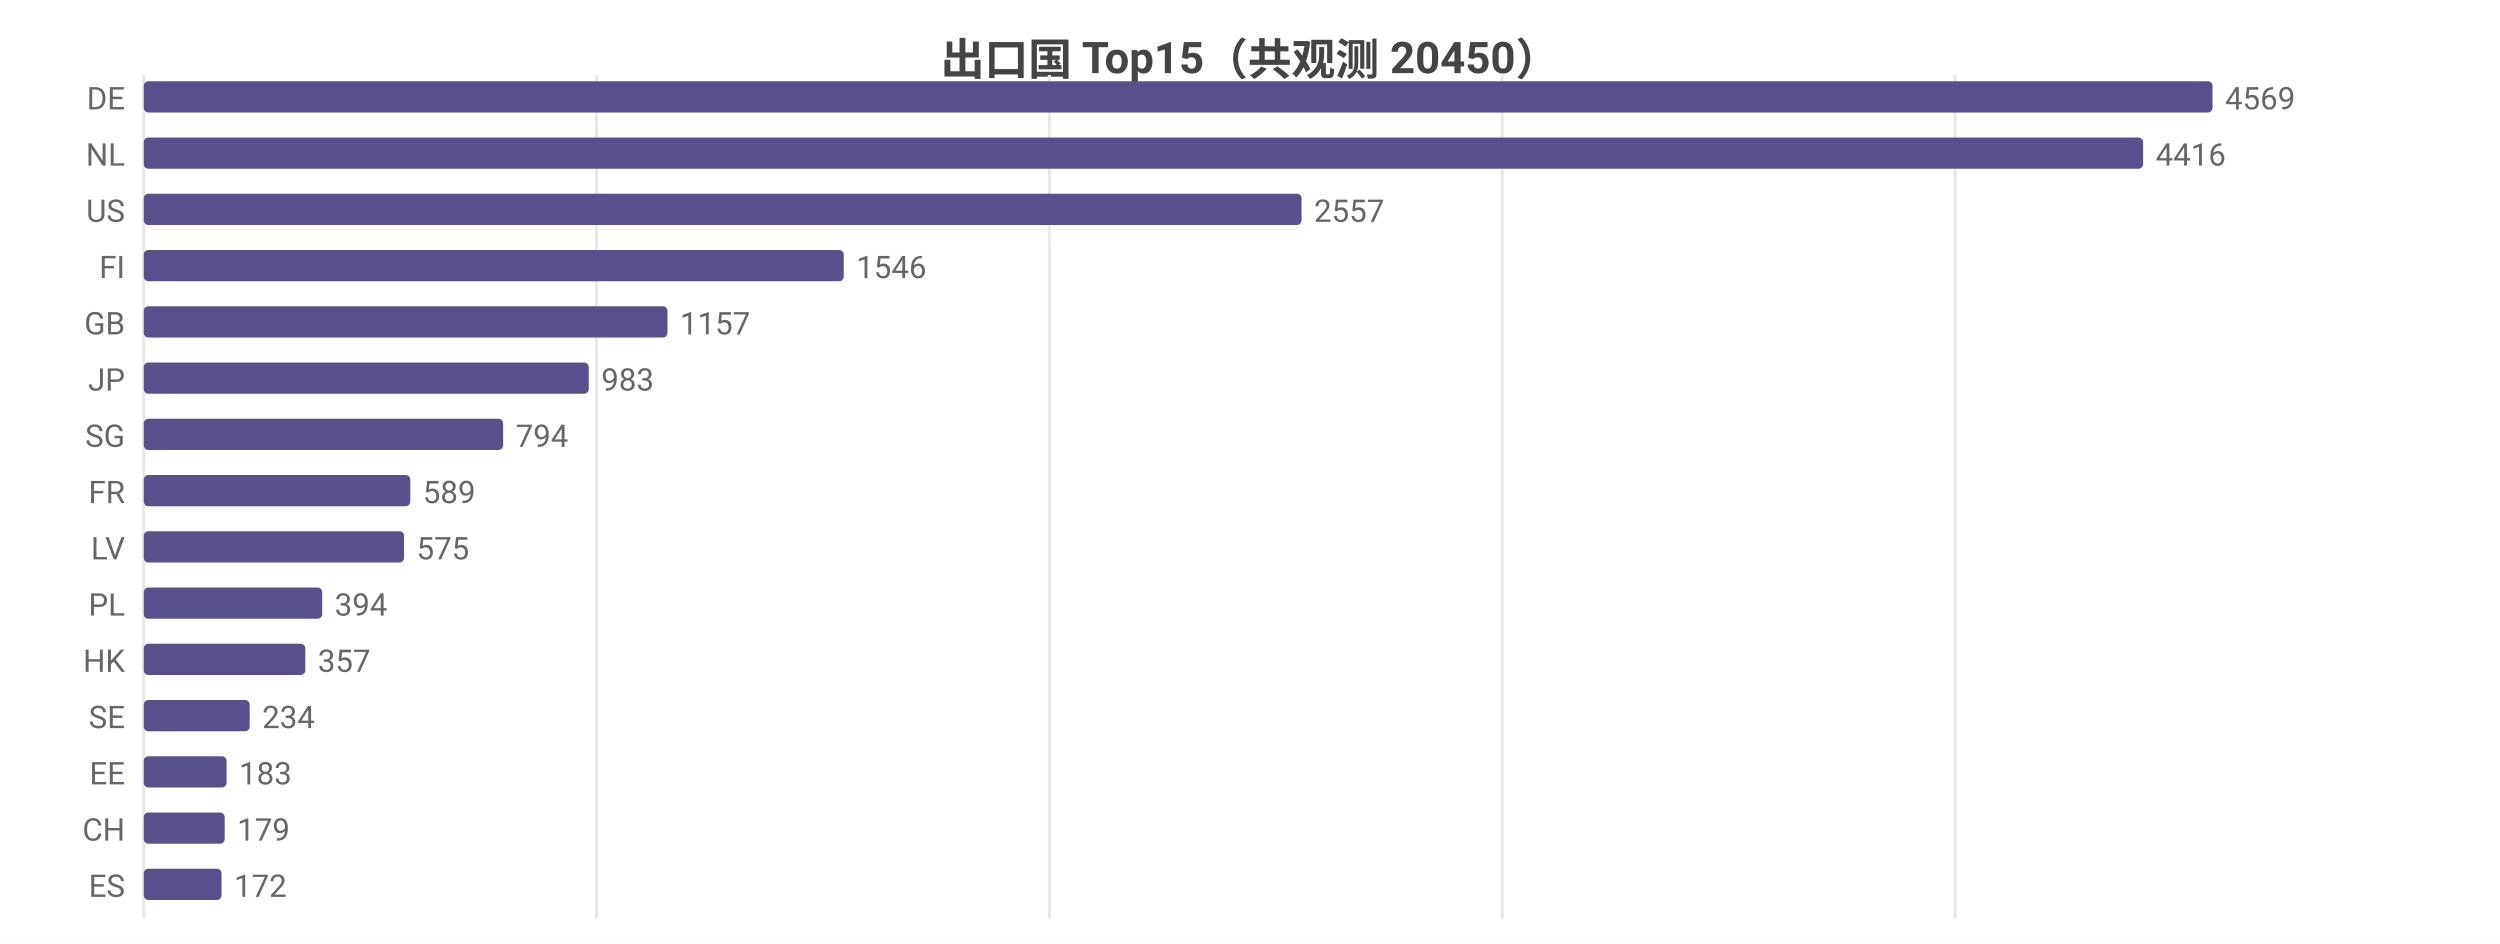
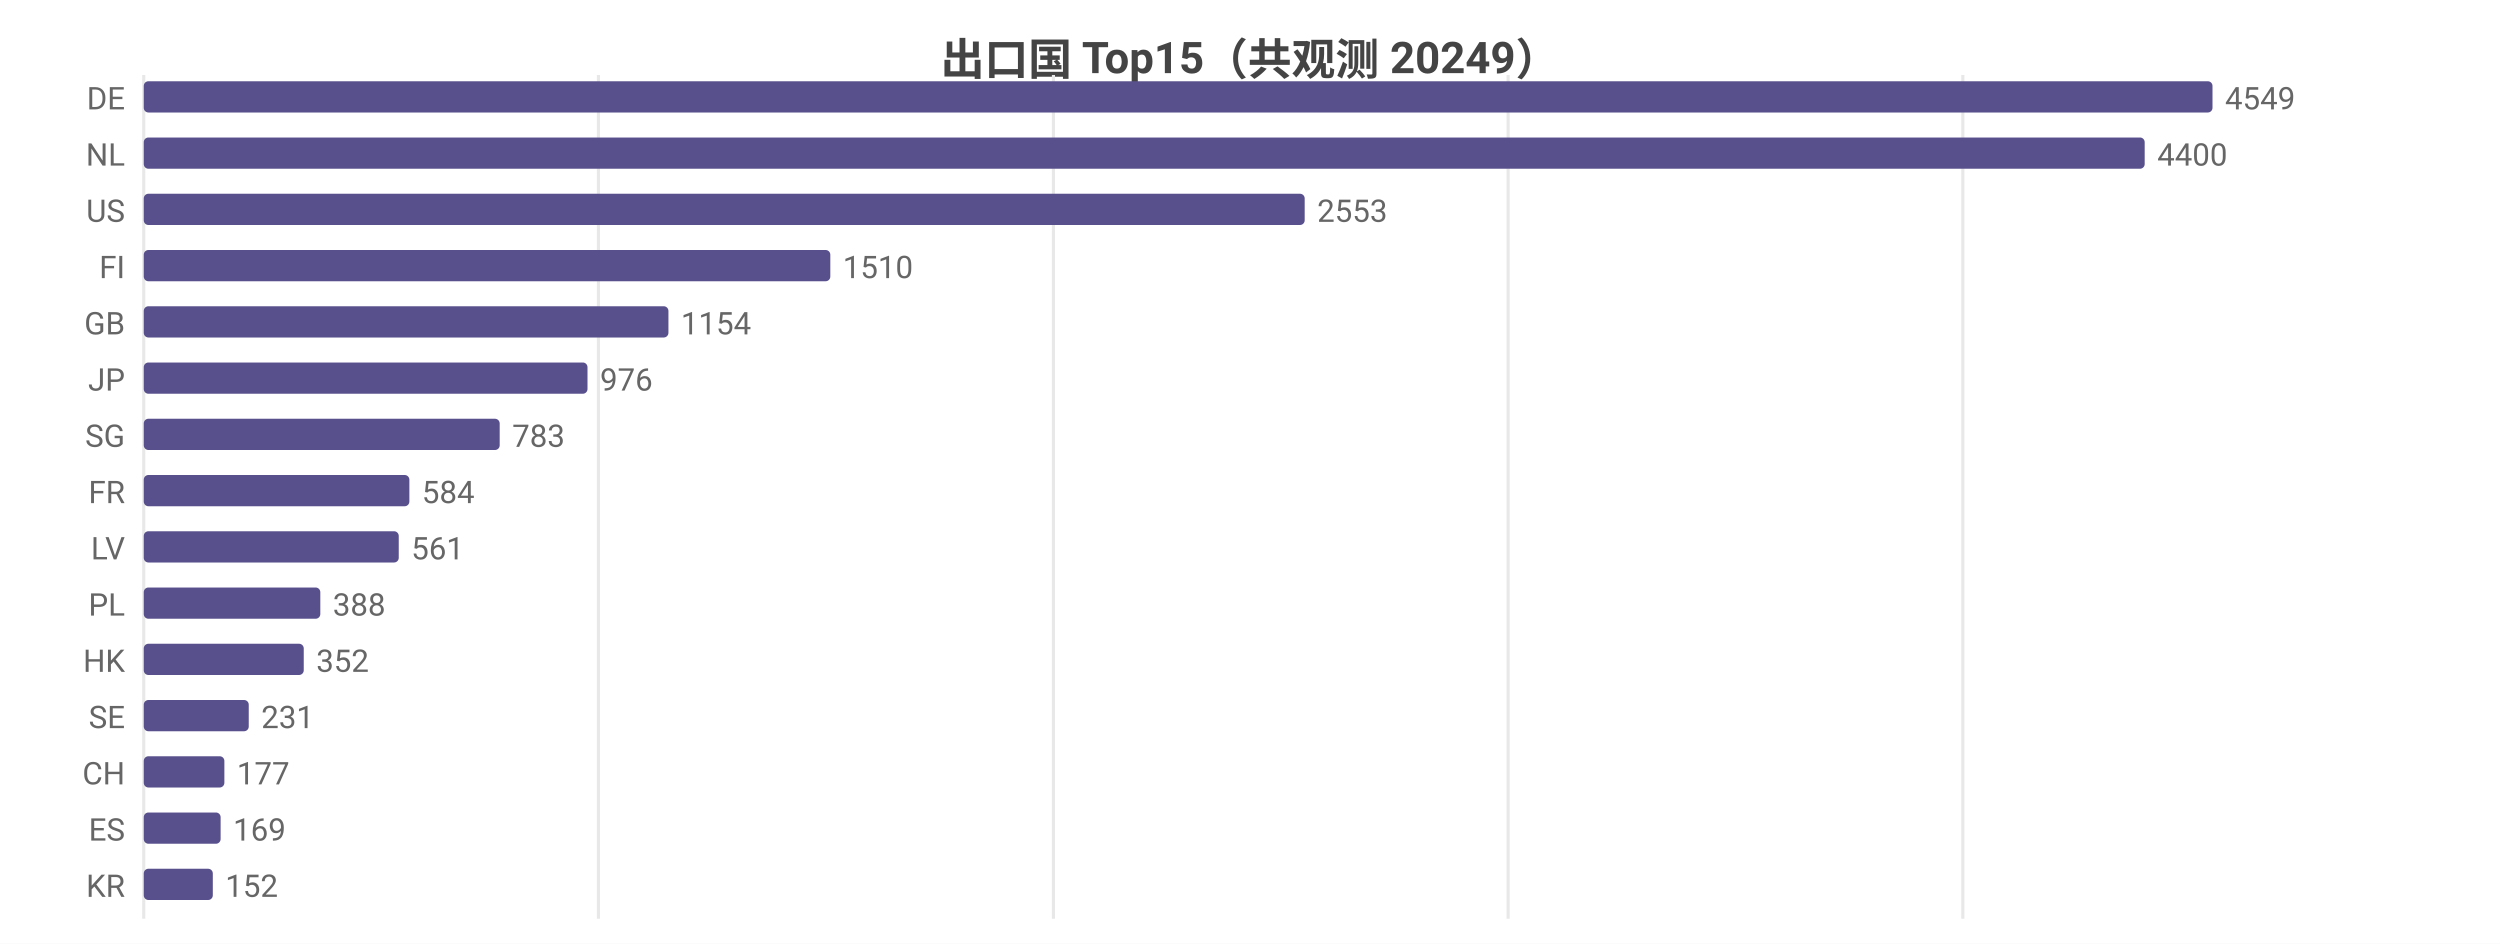
<svg xmlns="http://www.w3.org/2000/svg" width="800" height="302" viewBox="0 0 800 302">
  <rect width="800" height="302" fill="#ffffff" />
  <style>text{font-family:system-ui,-apple-system,'Segoe UI',Roboto,'PingFang SC','Microsoft YaHei','Noto Sans CJK SC',sans-serif}.g{stroke:#e8e8e8;stroke-width:1}.a{stroke:#999;stroke-width:1}.t{font-size:10px;fill:#666}.m{font-size:10px;text-anchor:middle;fill:#666}.e{font-size:10px;text-anchor:end;fill:#666}.l{font-size:11px;fill:#333}.tt{font-size:14px;font-weight:600;text-anchor:middle;fill:#444}.em{font-size:13px;text-anchor:middle;fill:#999}</style>
-   <text class="tt" x="400.0" y="24">出口国 Top15（共观测 20450）</text>
+   <text class="tt" x="400.0" y="24">出口国 Top15（共观测 20249）</text>
  <line class="g" x1="46" y1="24" x2="46" y2="294" />
-   <line class="g" x1="190.9" y1="24" x2="190.9" y2="294" />
-   <line class="g" x1="335.8" y1="24" x2="335.8" y2="294" />
-   <line class="g" x1="480.7" y1="24" x2="480.7" y2="294" />
-   <line class="g" x1="625.6" y1="24" x2="625.6" y2="294" />
+   <line class="g" x1="191.5" y1="24" x2="191.5" y2="294" />
+   <line class="g" x1="337.1" y1="24" x2="337.1" y2="294" />
+   <line class="g" x1="482.6" y1="24" x2="482.6" y2="294" />
+   <line class="g" x1="628.1" y1="24" x2="628.1" y2="294" />
  <text class="e" x="40" y="35">DE</text>
  <rect x="46" y="26" width="662" height="10" fill="#58508d" rx="1.5" />
-   <text class="t" x="712" y="35">4569</text>
+   <text class="t" x="712" y="35">4549</text>
  <text class="e" x="40" y="53">NL</text>
-   <rect x="46" y="44" width="639.8" height="10" fill="#58508d" rx="1.5" />
-   <text class="t" x="689.8" y="53">4416</text>
+   <rect x="46" y="44" width="640.3" height="10" fill="#58508d" rx="1.5" />
+   <text class="t" x="690.3" y="53">4400</text>
  <text class="e" x="40" y="71">US</text>
-   <rect x="46" y="62" width="370.5" height="10" fill="#58508d" rx="1.5" />
-   <text class="t" x="420.5" y="71">2557</text>
+   <rect x="46" y="62" width="371.5" height="10" fill="#58508d" rx="1.5" />
+   <text class="t" x="421.5" y="71">2553</text>
  <text class="e" x="40" y="89">FI</text>
-   <rect x="46" y="80" width="224.0" height="10" fill="#58508d" rx="1.5" />
-   <text class="t" x="274.0" y="89">1546</text>
+   <rect x="46" y="80" width="219.7" height="10" fill="#58508d" rx="1.5" />
+   <text class="t" x="269.7" y="89">1510</text>
  <text class="e" x="40" y="107">GB</text>
-   <rect x="46" y="98" width="167.6" height="10" fill="#58508d" rx="1.5" />
-   <text class="t" x="217.6" y="107">1157</text>
+   <rect x="46" y="98" width="167.9" height="10" fill="#58508d" rx="1.5" />
+   <text class="t" x="217.9" y="107">1154</text>
  <text class="e" x="40" y="125">JP</text>
-   <rect x="46" y="116" width="142.4" height="10" fill="#58508d" rx="1.5" />
-   <text class="t" x="192.4" y="125">983</text>
+   <rect x="46" y="116" width="142.0" height="10" fill="#58508d" rx="1.5" />
+   <text class="t" x="192.0" y="125">976</text>
  <text class="e" x="40" y="143">SG</text>
-   <rect x="46" y="134" width="115.0" height="10" fill="#58508d" rx="1.5" />
-   <text class="t" x="165.0" y="143">794</text>
+   <rect x="46" y="134" width="113.9" height="10" fill="#58508d" rx="1.5" />
+   <text class="t" x="163.9" y="143">783</text>
  <text class="e" x="40" y="161">FR</text>
-   <rect x="46" y="152" width="85.3" height="10" fill="#58508d" rx="1.5" />
-   <text class="t" x="135.3" y="161">589</text>
+   <rect x="46" y="152" width="85.0" height="10" fill="#58508d" rx="1.5" />
+   <text class="t" x="135.0" y="161">584</text>
  <text class="e" x="40" y="179">LV</text>
-   <rect x="46" y="170" width="83.3" height="10" fill="#58508d" rx="1.5" />
-   <text class="t" x="133.3" y="179">575</text>
+   <rect x="46" y="170" width="81.6" height="10" fill="#58508d" rx="1.5" />
+   <text class="t" x="131.6" y="179">561</text>
  <text class="e" x="40" y="197">PL</text>
-   <rect x="46" y="188" width="57.1" height="10" fill="#58508d" rx="1.5" />
-   <text class="t" x="107.1" y="197">394</text>
+   <rect x="46" y="188" width="56.5" height="10" fill="#58508d" rx="1.5" />
+   <text class="t" x="106.5" y="197">388</text>
  <text class="e" x="40" y="215">HK</text>
-   <rect x="46" y="206" width="51.7" height="10" fill="#58508d" rx="1.5" />
-   <text class="t" x="101.7" y="215">357</text>
+   <rect x="46" y="206" width="51.2" height="10" fill="#58508d" rx="1.5" />
+   <text class="t" x="101.2" y="215">352</text>
  <text class="e" x="40" y="233">SE</text>
-   <rect x="46" y="224" width="33.9" height="10" fill="#58508d" rx="1.5" />
-   <text class="t" x="83.9" y="233">234</text>
-   <text class="e" x="40" y="251">EE</text>
-   <rect x="46" y="242" width="26.5" height="10" fill="#58508d" rx="1.5" />
-   <text class="t" x="76.5" y="251">183</text>
-   <text class="e" x="40" y="269">CH</text>
-   <rect x="46" y="260" width="25.9" height="10" fill="#58508d" rx="1.5" />
-   <text class="t" x="75.9" y="269">179</text>
-   <text class="e" x="40" y="287">ES</text>
-   <rect x="46" y="278" width="24.9" height="10" fill="#58508d" rx="1.5" />
-   <text class="t" x="74.9" y="287">172</text>
+   <rect x="46" y="224" width="33.6" height="10" fill="#58508d" rx="1.5" />
+   <text class="t" x="83.6" y="233">231</text>
+   <text class="e" x="40" y="251">CH</text>
+   <rect x="46" y="242" width="25.8" height="10" fill="#58508d" rx="1.5" />
+   <text class="t" x="75.8" y="251">177</text>
+   <text class="e" x="40" y="269">ES</text>
+   <rect x="46" y="260" width="24.6" height="10" fill="#58508d" rx="1.5" />
+   <text class="t" x="74.6" y="269">169</text>
+   <text class="e" x="40" y="287">KR</text>
+   <rect x="46" y="278" width="22.1" height="10" fill="#58508d" rx="1.5" />
+   <text class="t" x="72.1" y="287">152</text>
</svg>
